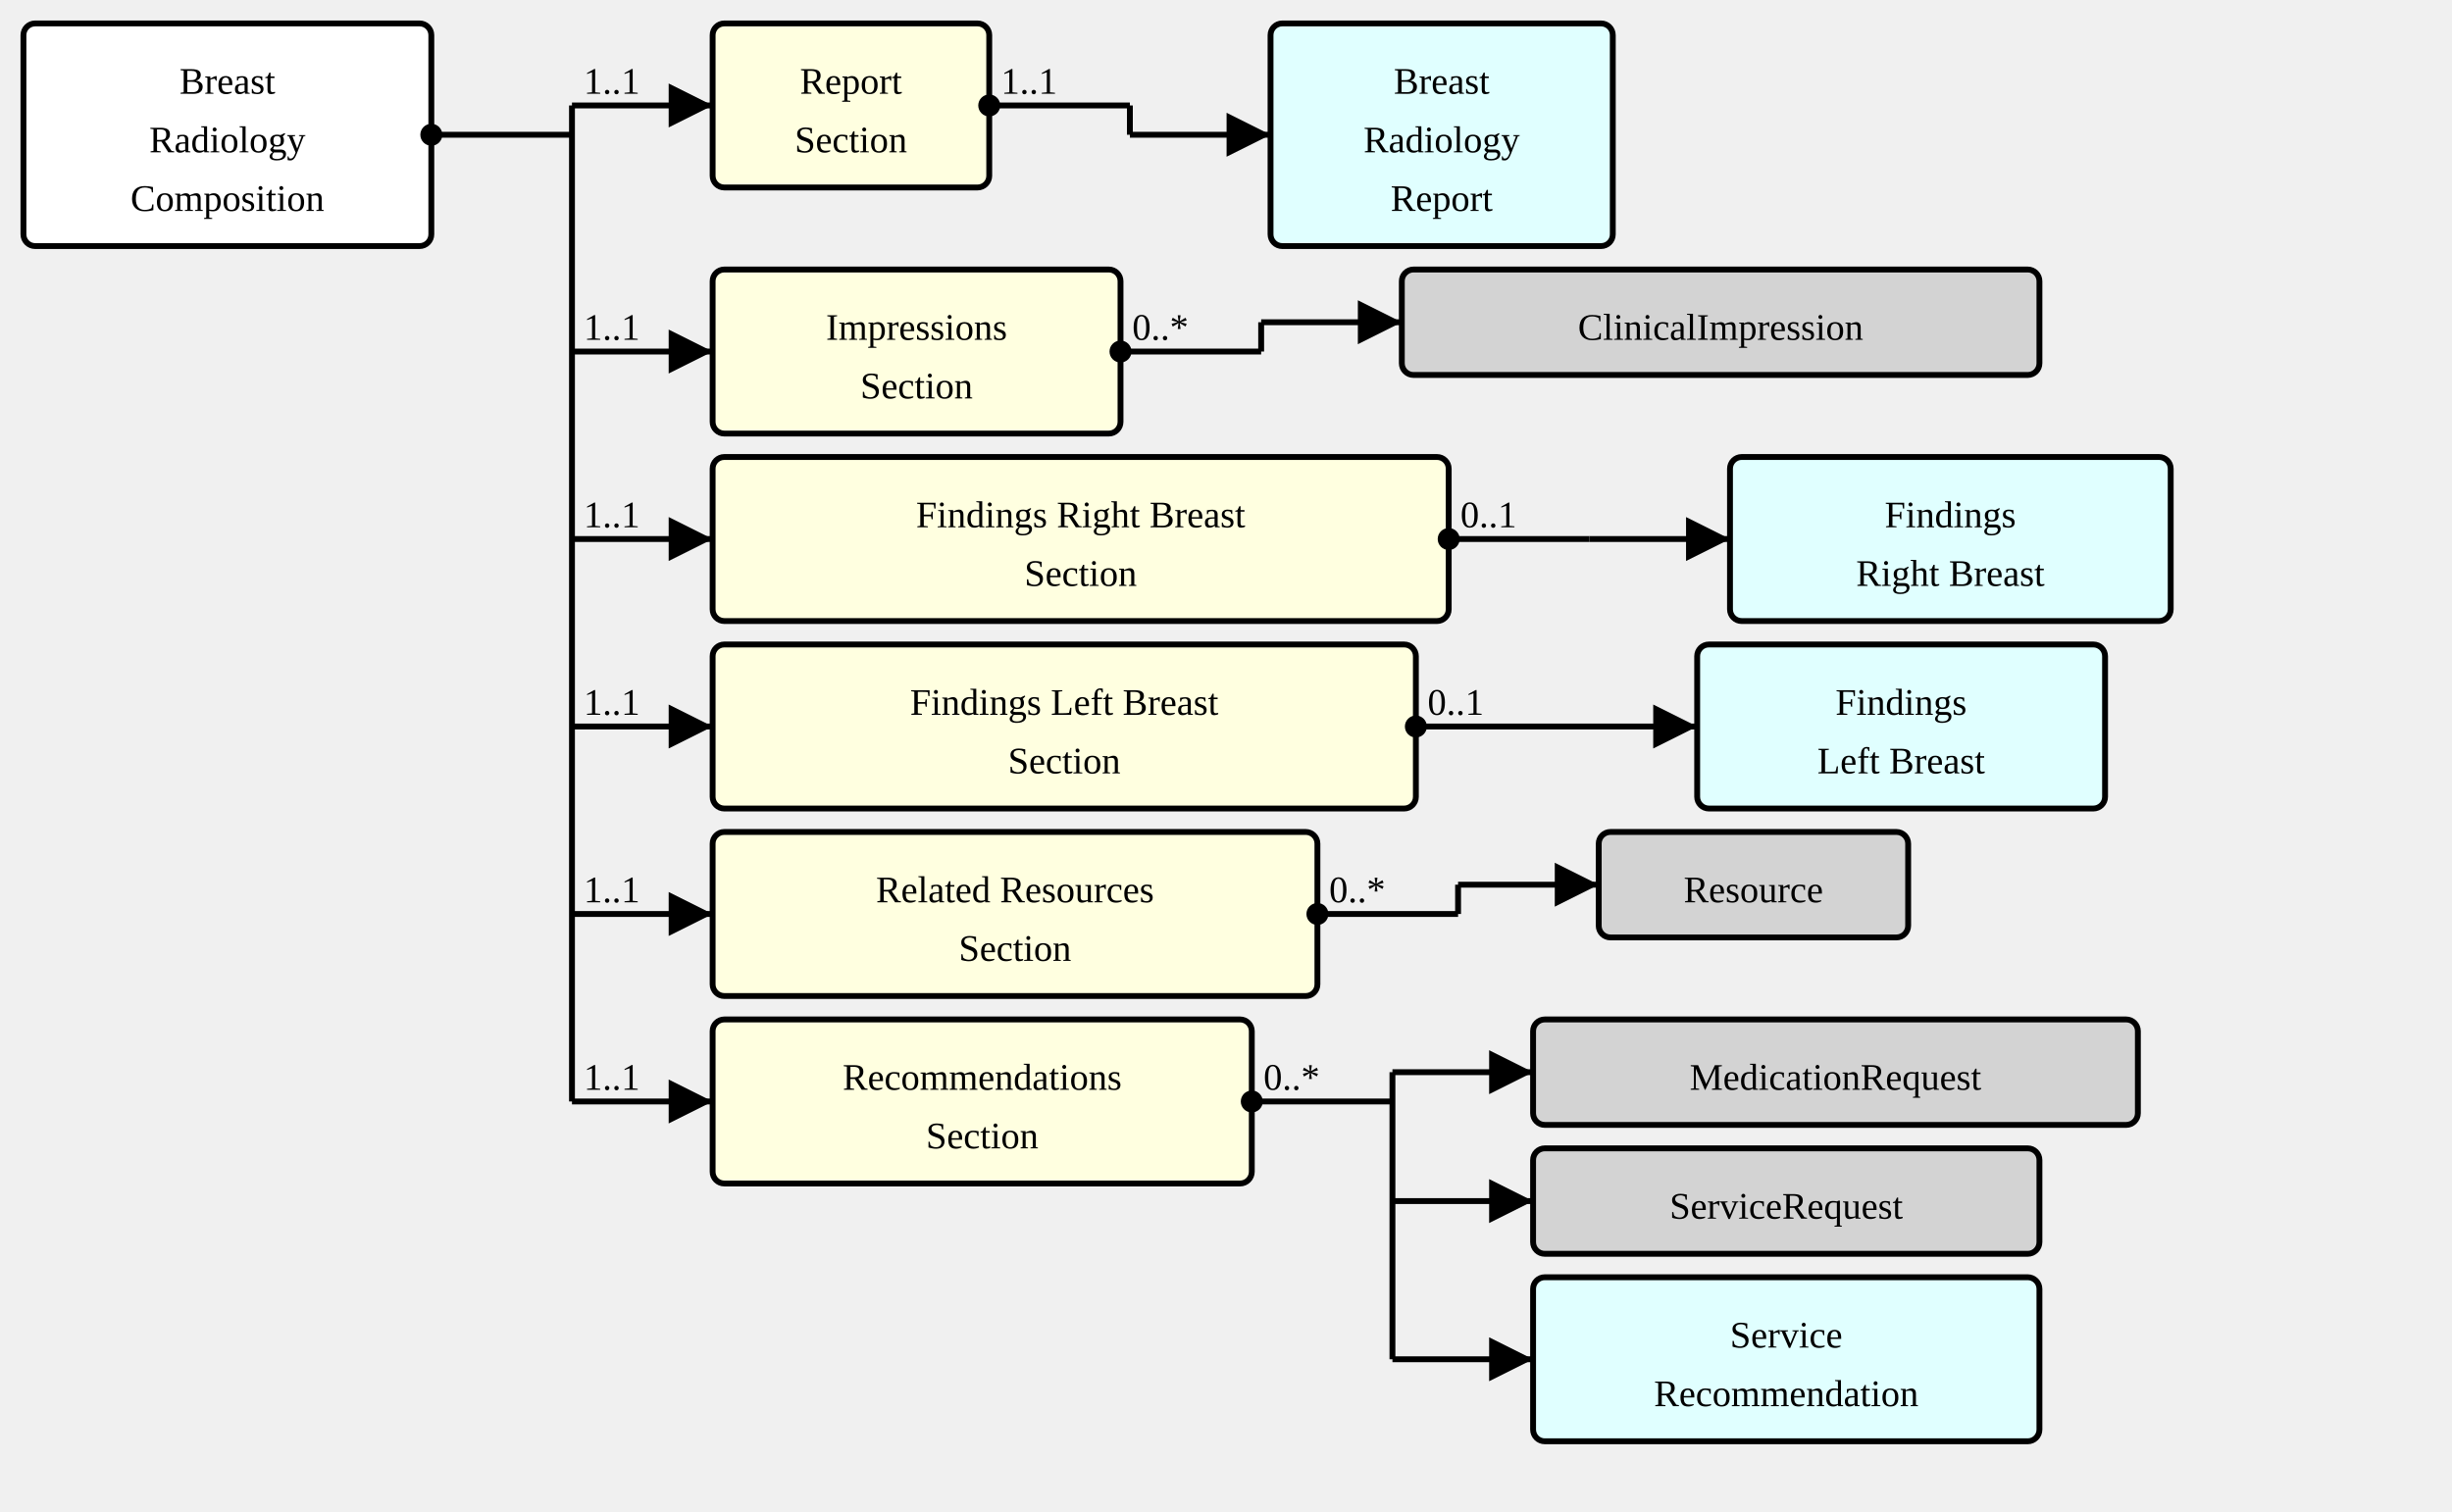
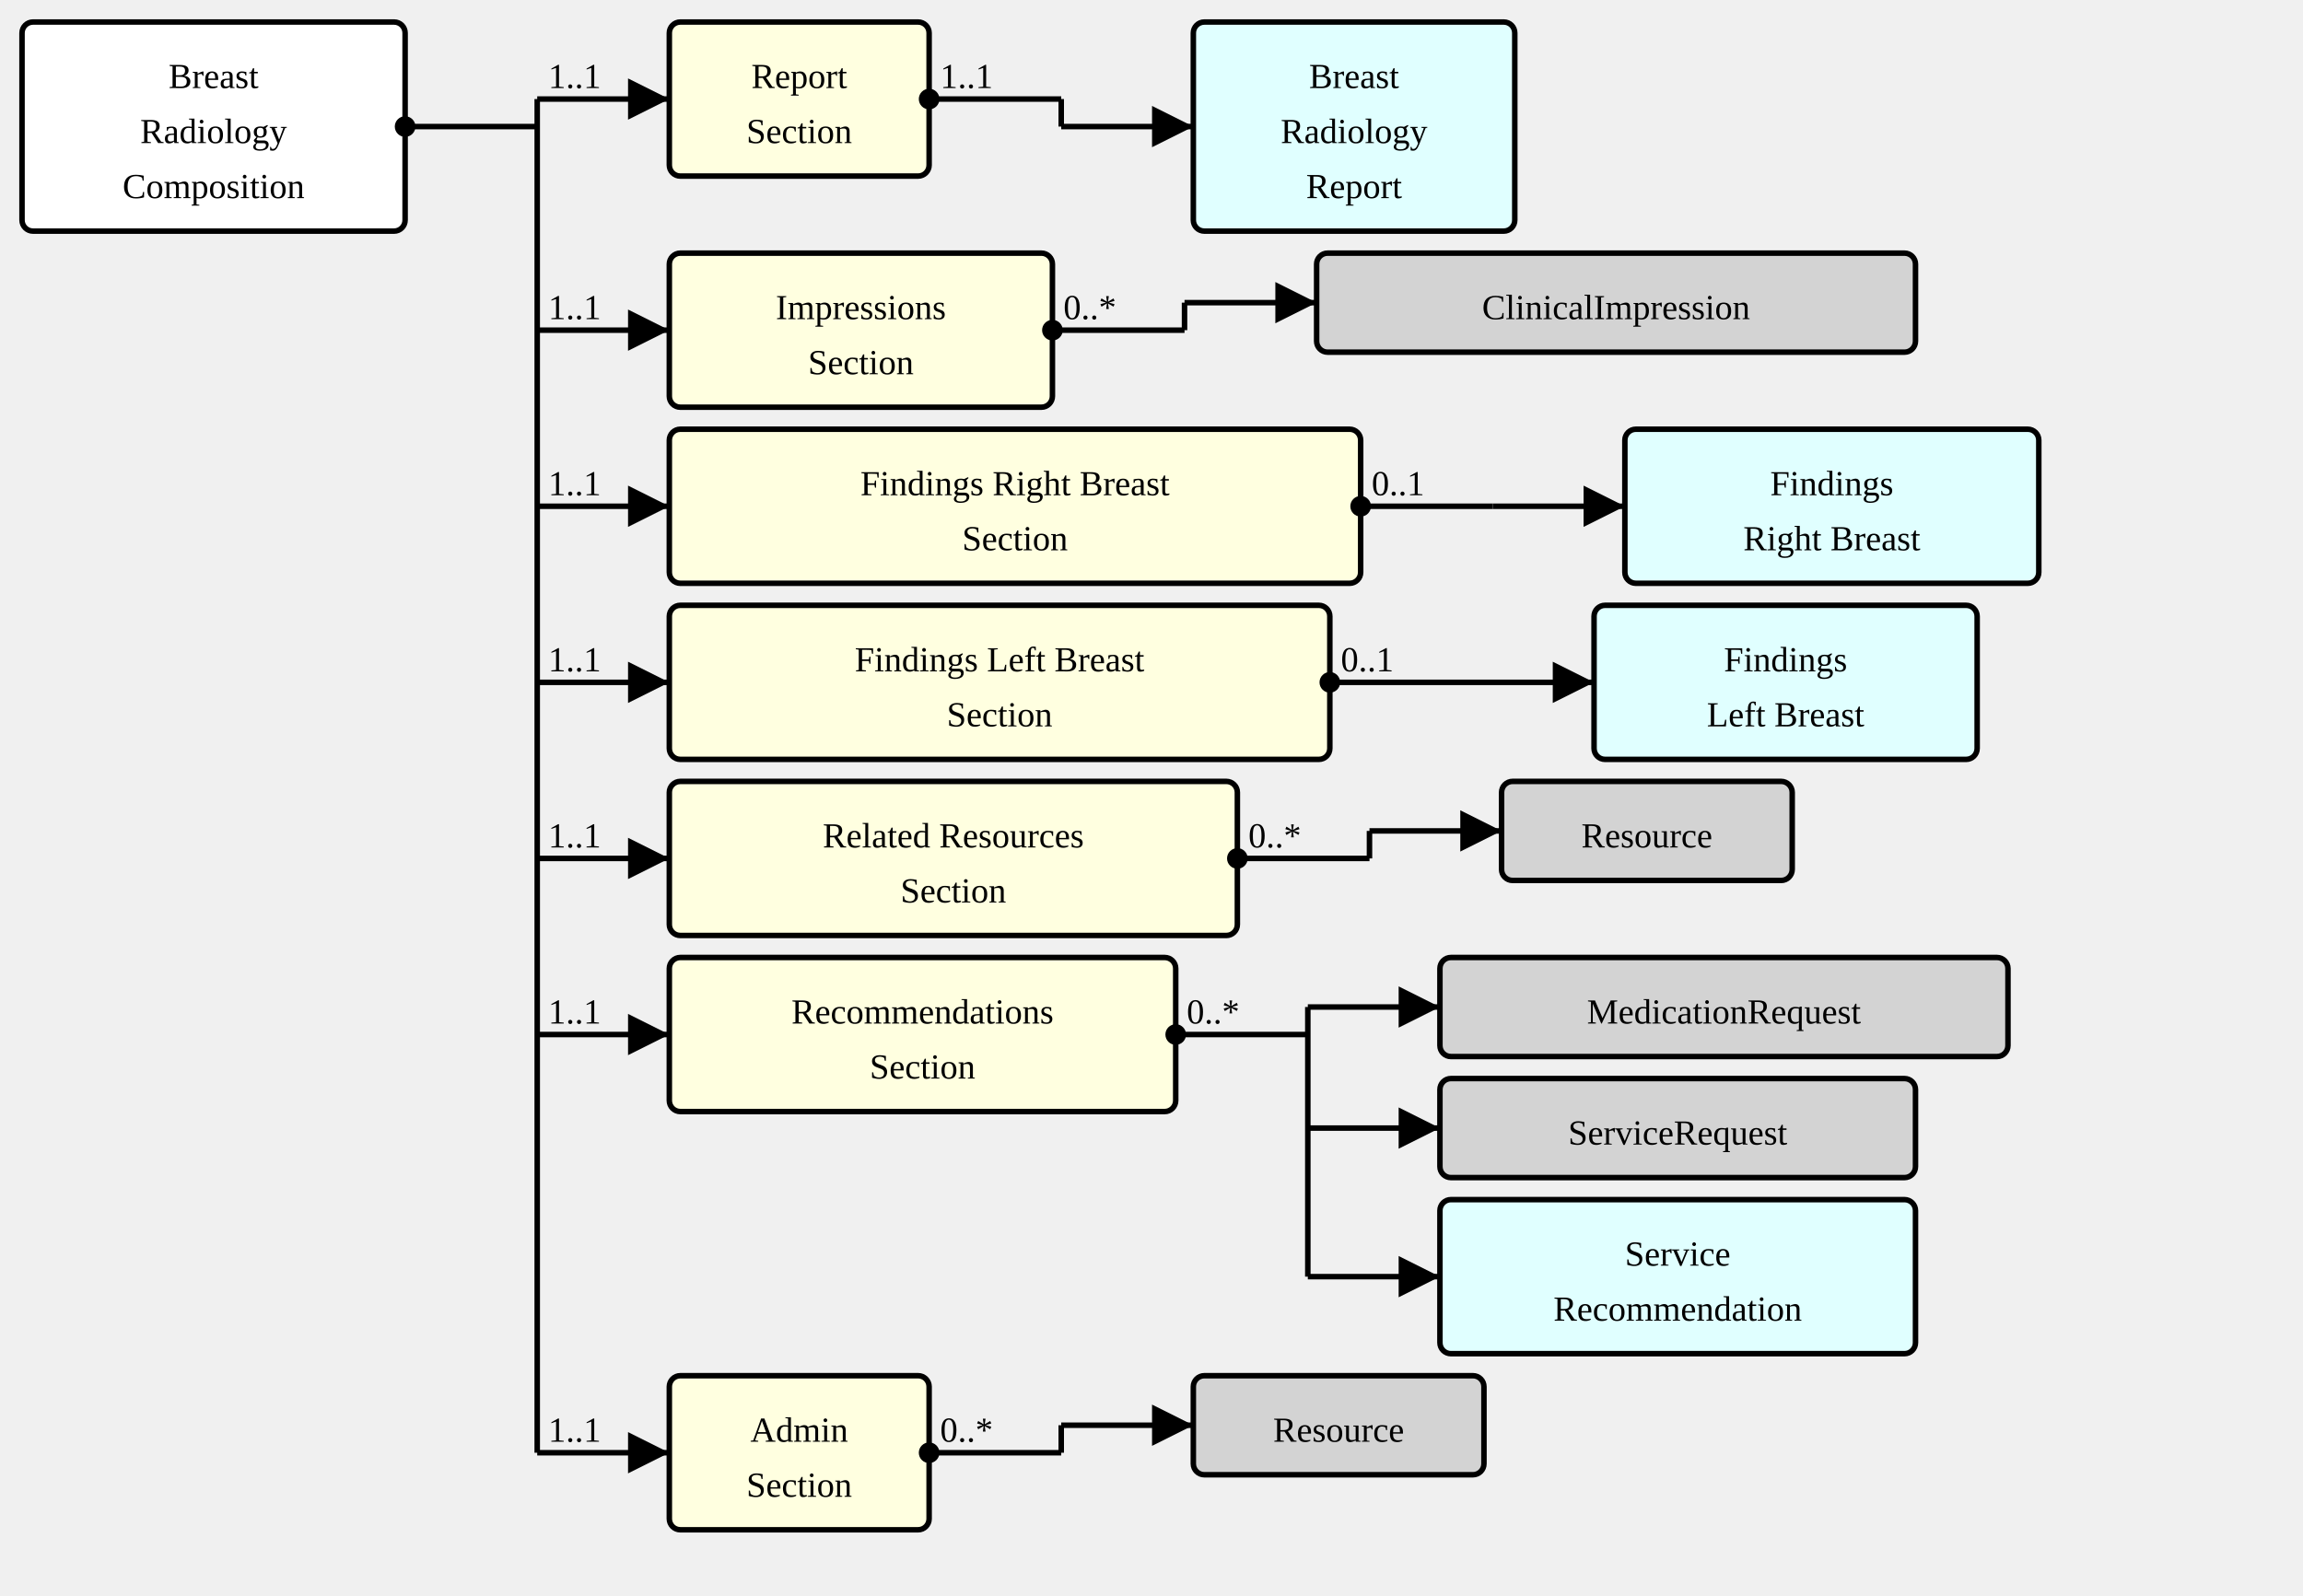
- <svg xmlns="http://www.w3.org/2000/svg" version="1.1" width="784.5" height="483.75">
+ <svg xmlns="http://www.w3.org/2000/svg" version="1.1" width="784.5" height="543.75">
  <defs>
    <marker id="arrowStart" markerWidth="3.75" markerHeight="3.75" markerUnits="px" refX="1.875" refY="1.875">
      <circle fill="Black" stroke-width="0" cx="1.875" cy="1.875" r="1.875" />
    </marker>
    <marker id="arrowEnd" markerWidth="7.5" markerHeight="7.5" markerUnits="px" refX="7.5" refY="3.75">
      <polygon fill="Black" stroke-width="0" points="0 0 7.5 3.75 0 7.5" />
    </marker>
  </defs>
  <g>
    <g transform="translate(7.5 7.5)">
      <a href="./StructureDefinition-BreastRadComposition.html" target="_top">
        <rect fill="White" stroke="Black" stroke-width="1.875" x="0" y="0" width="130.5" height="71.25" rx="3.75" ry="3.75" />
      </a>
      <a href="./StructureDefinition-BreastRadComposition.html" target="_top">
        <text x="65.25" y="22.5" text-anchor="middle">Breast</text>
      </a>
      <a href="./StructureDefinition-BreastRadComposition.html" target="_top">
        <text x="65.25" y="41.25" text-anchor="middle">Radiology</text>
      </a>
      <a href="./StructureDefinition-BreastRadComposition.html" target="_top">
        <text x="65.25" y="60" text-anchor="middle">Composition</text>
      </a>
    </g>
    <line stroke="Black" stroke-width="1.875" marker-end="url(#arrowEnd)" x1="183" y1="33.75" x2="228" y2="33.75" />
    <text x="186.75" y="30" text-anchor="left">1..1</text>
    <line stroke="Black" stroke-width="1.875" marker-end="url(#arrowEnd)" x1="183" y1="112.5" x2="228" y2="112.5" />
    <text x="186.75" y="108.75" text-anchor="left">1..1</text>
    <line stroke="Black" stroke-width="1.875" marker-end="url(#arrowEnd)" x1="183" y1="172.5" x2="228" y2="172.5" />
    <text x="186.75" y="168.75" text-anchor="left">1..1</text>
    <line stroke="Black" stroke-width="1.875" marker-end="url(#arrowEnd)" x1="183" y1="232.5" x2="228" y2="232.5" />
    <text x="186.75" y="228.75" text-anchor="left">1..1</text>
    <line stroke="Black" stroke-width="1.875" marker-end="url(#arrowEnd)" x1="183" y1="292.5" x2="228" y2="292.5" />
    <text x="186.75" y="288.75" text-anchor="left">1..1</text>
    <line stroke="Black" stroke-width="1.875" marker-end="url(#arrowEnd)" x1="183" y1="352.5" x2="228" y2="352.5" />
    <text x="186.75" y="348.75" text-anchor="left">1..1</text>
+     <line stroke="Black" stroke-width="1.875" marker-end="url(#arrowEnd)" x1="183" y1="495" x2="228" y2="495" />
+     <text x="186.75" y="491.25" text-anchor="left">1..1</text>
    <line stroke="Black" stroke-width="1.875" marker-start="url(#arrowStart)" x1="138" y1="43.125" x2="183" y2="43.125" />
    <text x="141.75" y="39.375" text-anchor="left" />
-     <line stroke="Black" stroke-width="1.875" x1="183" y1="33.75" x2="183" y2="352.5" />
+     <line stroke="Black" stroke-width="1.875" x1="183" y1="33.75" x2="183" y2="495" />
  </g>
  <g>
    <g transform="translate(228 7.5)">
      <a href="StructureDefinition-BreastRadComposition-definitions.html#Composition.section:report" target="_top">
        <rect fill="LightYellow" stroke="Black" stroke-width="1.875" x="0" y="0" width="88.5" height="52.5" rx="3.75" ry="3.75" />
      </a>
      <a href="StructureDefinition-BreastRadComposition-definitions.html#Composition.section:report" target="_top">
        <text x="44.25" y="22.5" text-anchor="middle">Report</text>
      </a>
      <a href="StructureDefinition-BreastRadComposition-definitions.html#Composition.section:report" target="_top">
        <text x="44.25" y="41.25" text-anchor="middle">Section</text>
      </a>
    </g>
    <line stroke="Black" stroke-width="1.875" marker-end="url(#arrowEnd)" x1="361.5" y1="43.125" x2="406.5" y2="43.125" />
    <text x="365.25" y="39.375" text-anchor="left" />
    <line stroke="Black" stroke-width="1.875" marker-start="url(#arrowStart)" x1="316.5" y1="33.75" x2="361.5" y2="33.75" />
    <text x="320.25" y="30" text-anchor="left">1..1</text>
    <line stroke="Black" stroke-width="1.875" x1="361.5" y1="33.75" x2="361.5" y2="43.125" />
  </g>
  <g>
    <g transform="translate(406.5 7.5)">
      <a href="./StructureDefinition-BreastRadReport.html" target="_top">
        <rect fill="LightCyan" stroke="Black" stroke-width="1.875" x="0" y="0" width="109.5" height="71.25" rx="3.75" ry="3.75" />
      </a>
      <a href="./StructureDefinition-BreastRadReport.html" target="_top">
        <text x="54.75" y="22.5" text-anchor="middle">Breast</text>
      </a>
      <a href="./StructureDefinition-BreastRadReport.html" target="_top">
        <text x="54.75" y="41.25" text-anchor="middle">Radiology</text>
      </a>
      <a href="./StructureDefinition-BreastRadReport.html" target="_top">
        <text x="54.75" y="60" text-anchor="middle">Report</text>
      </a>
    </g>
  </g>
  <g>
    <g transform="translate(228 86.25)">
      <a href="StructureDefinition-BreastRadComposition-definitions.html#Composition.section:impressions" target="_top">
        <rect fill="LightYellow" stroke="Black" stroke-width="1.875" x="0" y="0" width="130.5" height="52.5" rx="3.75" ry="3.75" />
      </a>
      <a href="StructureDefinition-BreastRadComposition-definitions.html#Composition.section:impressions" target="_top">
        <text x="65.25" y="22.5" text-anchor="middle">Impressions</text>
      </a>
      <a href="StructureDefinition-BreastRadComposition-definitions.html#Composition.section:impressions" target="_top">
        <text x="65.25" y="41.25" text-anchor="middle">Section</text>
      </a>
    </g>
    <line stroke="Black" stroke-width="1.875" marker-end="url(#arrowEnd)" x1="403.5" y1="103.125" x2="448.5" y2="103.125" />
    <text x="407.25" y="99.375" text-anchor="left" />
    <line stroke="Black" stroke-width="1.875" marker-start="url(#arrowStart)" x1="358.5" y1="112.5" x2="403.5" y2="112.5" />
    <text x="362.25" y="108.75" text-anchor="left">0..*</text>
    <line stroke="Black" stroke-width="1.875" x1="403.5" y1="103.125" x2="403.5" y2="112.5" />
  </g>
  <g>
    <g transform="translate(448.5 86.25)">
      <a href="http://hl7.org/fhir/StructureDefinition/ClinicalImpression" target="_top">
        <rect fill="LightGray" stroke="Black" stroke-width="1.875" x="0" y="0" width="204" height="33.75" rx="3.75" ry="3.75" />
      </a>
      <a href="http://hl7.org/fhir/StructureDefinition/ClinicalImpression" target="_top">
        <text x="102" y="22.5" text-anchor="middle">ClinicalImpression</text>
      </a>
    </g>
  </g>
  <g>
    <g transform="translate(228 146.25)">
      <a href="StructureDefinition-BreastRadComposition-definitions.html#Composition.section:findingsRightBreast" target="_top">
        <rect fill="LightYellow" stroke="Black" stroke-width="1.875" x="0" y="0" width="235.5" height="52.5" rx="3.75" ry="3.75" />
      </a>
      <a href="StructureDefinition-BreastRadComposition-definitions.html#Composition.section:findingsRightBreast" target="_top">
        <text x="117.75" y="22.5" text-anchor="middle">Findings Right Breast</text>
      </a>
      <a href="StructureDefinition-BreastRadComposition-definitions.html#Composition.section:findingsRightBreast" target="_top">
        <text x="117.75" y="41.25" text-anchor="middle">Section</text>
      </a>
    </g>
    <line stroke="Black" stroke-width="1.875" marker-end="url(#arrowEnd)" x1="508.5" y1="172.5" x2="553.5" y2="172.5" />
    <text x="512.25" y="168.75" text-anchor="left" />
    <line stroke="Black" stroke-width="1.875" marker-start="url(#arrowStart)" x1="463.5" y1="172.5" x2="508.5" y2="172.5" />
    <text x="467.25" y="168.75" text-anchor="left">0..1</text>
    <line stroke="Black" stroke-width="1.875" x1="508.5" y1="172.5" x2="508.5" y2="172.5" />
  </g>
  <g>
    <g transform="translate(553.5 146.25)">
      <a href="./StructureDefinition-SectionFindingsRightBreast.html" target="_top">
        <rect fill="LightCyan" stroke="Black" stroke-width="1.875" x="0" y="0" width="141" height="52.5" rx="3.75" ry="3.75" />
      </a>
      <a href="./StructureDefinition-SectionFindingsRightBreast.html" target="_top">
        <text x="70.5" y="22.5" text-anchor="middle">Findings</text>
      </a>
      <a href="./StructureDefinition-SectionFindingsRightBreast.html" target="_top">
        <text x="70.5" y="41.25" text-anchor="middle">Right Breast</text>
      </a>
    </g>
  </g>
  <g>
    <g transform="translate(228 206.25)">
      <a href="StructureDefinition-BreastRadComposition-definitions.html#Composition.section:findingsLeftBreast" target="_top">
        <rect fill="LightYellow" stroke="Black" stroke-width="1.875" x="0" y="0" width="225" height="52.5" rx="3.75" ry="3.75" />
      </a>
      <a href="StructureDefinition-BreastRadComposition-definitions.html#Composition.section:findingsLeftBreast" target="_top">
        <text x="112.5" y="22.5" text-anchor="middle">Findings Left Breast</text>
      </a>
      <a href="StructureDefinition-BreastRadComposition-definitions.html#Composition.section:findingsLeftBreast" target="_top">
        <text x="112.5" y="41.25" text-anchor="middle">Section</text>
      </a>
    </g>
    <line stroke="Black" stroke-width="1.875" marker-end="url(#arrowEnd)" x1="498" y1="232.5" x2="543" y2="232.5" />
    <text x="501.75" y="228.75" text-anchor="left" />
    <line stroke="Black" stroke-width="1.875" marker-start="url(#arrowStart)" x1="453" y1="232.5" x2="498" y2="232.5" />
    <text x="456.75" y="228.75" text-anchor="left">0..1</text>
    <line stroke="Black" stroke-width="1.875" x1="498" y1="232.5" x2="498" y2="232.5" />
  </g>
  <g>
    <g transform="translate(543 206.25)">
      <a href="./StructureDefinition-SectionFindingsLeftBreast.html" target="_top">
        <rect fill="LightCyan" stroke="Black" stroke-width="1.875" x="0" y="0" width="130.5" height="52.5" rx="3.75" ry="3.75" />
      </a>
      <a href="./StructureDefinition-SectionFindingsLeftBreast.html" target="_top">
        <text x="65.25" y="22.5" text-anchor="middle">Findings</text>
      </a>
      <a href="./StructureDefinition-SectionFindingsLeftBreast.html" target="_top">
        <text x="65.25" y="41.25" text-anchor="middle">Left Breast</text>
      </a>
    </g>
  </g>
  <g>
    <g transform="translate(228 266.25)">
      <a href="StructureDefinition-BreastRadComposition-definitions.html#Composition.section:relatedResources" target="_top">
        <rect fill="LightYellow" stroke="Black" stroke-width="1.875" x="0" y="0" width="193.5" height="52.5" rx="3.75" ry="3.75" />
      </a>
      <a href="StructureDefinition-BreastRadComposition-definitions.html#Composition.section:relatedResources" target="_top">
        <text x="96.75" y="22.5" text-anchor="middle">Related Resources</text>
      </a>
      <a href="StructureDefinition-BreastRadComposition-definitions.html#Composition.section:relatedResources" target="_top">
        <text x="96.75" y="41.25" text-anchor="middle">Section</text>
      </a>
    </g>
    <line stroke="Black" stroke-width="1.875" marker-end="url(#arrowEnd)" x1="466.5" y1="283.125" x2="511.5" y2="283.125" />
    <text x="470.25" y="279.375" text-anchor="left" />
    <line stroke="Black" stroke-width="1.875" marker-start="url(#arrowStart)" x1="421.5" y1="292.5" x2="466.5" y2="292.5" />
    <text x="425.25" y="288.75" text-anchor="left">0..*</text>
    <line stroke="Black" stroke-width="1.875" x1="466.5" y1="283.125" x2="466.5" y2="292.5" />
  </g>
  <g>
    <g transform="translate(511.5 266.25)">
      <a href="http://hl7.org/fhir/StructureDefinition/Resource" target="_top">
        <rect fill="LightGray" stroke="Black" stroke-width="1.875" x="0" y="0" width="99" height="33.75" rx="3.75" ry="3.75" />
      </a>
      <a href="http://hl7.org/fhir/StructureDefinition/Resource" target="_top">
        <text x="49.5" y="22.5" text-anchor="middle">Resource</text>
      </a>
    </g>
  </g>
  <g>
    <g transform="translate(228 326.25)">
      <a href="StructureDefinition-BreastRadComposition-definitions.html#Composition.section:recommendations" target="_top">
        <rect fill="LightYellow" stroke="Black" stroke-width="1.875" x="0" y="0" width="172.5" height="52.5" rx="3.75" ry="3.75" />
      </a>
      <a href="StructureDefinition-BreastRadComposition-definitions.html#Composition.section:recommendations" target="_top">
        <text x="86.25" y="22.5" text-anchor="middle">Recommendations</text>
      </a>
      <a href="StructureDefinition-BreastRadComposition-definitions.html#Composition.section:recommendations" target="_top">
        <text x="86.25" y="41.25" text-anchor="middle">Section</text>
      </a>
    </g>
    <line stroke="Black" stroke-width="1.875" marker-end="url(#arrowEnd)" x1="445.5" y1="343.125" x2="490.5" y2="343.125" />
    <text x="449.25" y="339.375" text-anchor="left" />
    <line stroke="Black" stroke-width="1.875" marker-end="url(#arrowEnd)" x1="445.5" y1="384.375" x2="490.5" y2="384.375" />
    <text x="449.25" y="380.625" text-anchor="left" />
    <line stroke="Black" stroke-width="1.875" marker-end="url(#arrowEnd)" x1="445.5" y1="435" x2="490.5" y2="435" />
    <text x="449.25" y="431.25" text-anchor="left" />
    <line stroke="Black" stroke-width="1.875" marker-start="url(#arrowStart)" x1="400.5" y1="352.5" x2="445.5" y2="352.5" />
    <text x="404.25" y="348.75" text-anchor="left">0..*</text>
    <line stroke="Black" stroke-width="1.875" x1="445.5" y1="343.125" x2="445.5" y2="435" />
  </g>
  <g>
    <g transform="translate(490.5 326.25)">
      <a href="http://hl7.org/fhir/StructureDefinition/MedicationRequest" target="_top">
        <rect fill="LightGray" stroke="Black" stroke-width="1.875" x="0" y="0" width="193.5" height="33.75" rx="3.75" ry="3.75" />
      </a>
      <a href="http://hl7.org/fhir/StructureDefinition/MedicationRequest" target="_top">
        <text x="96.75" y="22.5" text-anchor="middle">MedicationRequest</text>
      </a>
    </g>
    <g transform="translate(490.5 367.5)">
      <a href="http://hl7.org/fhir/StructureDefinition/ServiceRequest" target="_top">
        <rect fill="LightGray" stroke="Black" stroke-width="1.875" x="0" y="0" width="162" height="33.75" rx="3.75" ry="3.75" />
      </a>
      <a href="http://hl7.org/fhir/StructureDefinition/ServiceRequest" target="_top">
        <text x="81" y="22.5" text-anchor="middle">ServiceRequest</text>
      </a>
    </g>
    <g transform="translate(490.5 408.75)">
      <a href="./StructureDefinition-ServiceRecommendation.html" target="_top">
        <rect fill="LightCyan" stroke="Black" stroke-width="1.875" x="0" y="0" width="162" height="52.5" rx="3.75" ry="3.75" />
      </a>
      <a href="./StructureDefinition-ServiceRecommendation.html" target="_top">
        <text x="81" y="22.5" text-anchor="middle">Service</text>
      </a>
      <a href="./StructureDefinition-ServiceRecommendation.html" target="_top">
        <text x="81" y="41.25" text-anchor="middle">Recommendation</text>
      </a>
    </g>
  </g>
+   <g>
+     <g transform="translate(228 468.75)">
+       <a href="StructureDefinition-BreastRadComposition-definitions.html#Composition.section:admin" target="_top">
+         <rect fill="LightYellow" stroke="Black" stroke-width="1.875" x="0" y="0" width="88.5" height="52.5" rx="3.75" ry="3.75" />
+       </a>
+       <a href="StructureDefinition-BreastRadComposition-definitions.html#Composition.section:admin" target="_top">
+         <text x="44.25" y="22.5" text-anchor="middle">Admin</text>
+       </a>
+       <a href="StructureDefinition-BreastRadComposition-definitions.html#Composition.section:admin" target="_top">
+         <text x="44.25" y="41.25" text-anchor="middle">Section</text>
+       </a>
+     </g>
+     <line stroke="Black" stroke-width="1.875" marker-end="url(#arrowEnd)" x1="361.5" y1="485.625" x2="406.5" y2="485.625" />
+     <text x="365.25" y="481.875" text-anchor="left" />
+     <line stroke="Black" stroke-width="1.875" marker-start="url(#arrowStart)" x1="316.5" y1="495" x2="361.5" y2="495" />
+     <text x="320.25" y="491.25" text-anchor="left">0..*</text>
+     <line stroke="Black" stroke-width="1.875" x1="361.5" y1="485.625" x2="361.5" y2="495" />
+   </g>
+   <g>
+     <g transform="translate(406.5 468.75)">
+       <a href="http://hl7.org/fhir/StructureDefinition/Resource" target="_top">
+         <rect fill="LightGray" stroke="Black" stroke-width="1.875" x="0" y="0" width="99" height="33.75" rx="3.75" ry="3.75" />
+       </a>
+       <a href="http://hl7.org/fhir/StructureDefinition/Resource" target="_top">
+         <text x="49.5" y="22.5" text-anchor="middle">Resource</text>
+       </a>
+     </g>
+   </g>
</svg>
